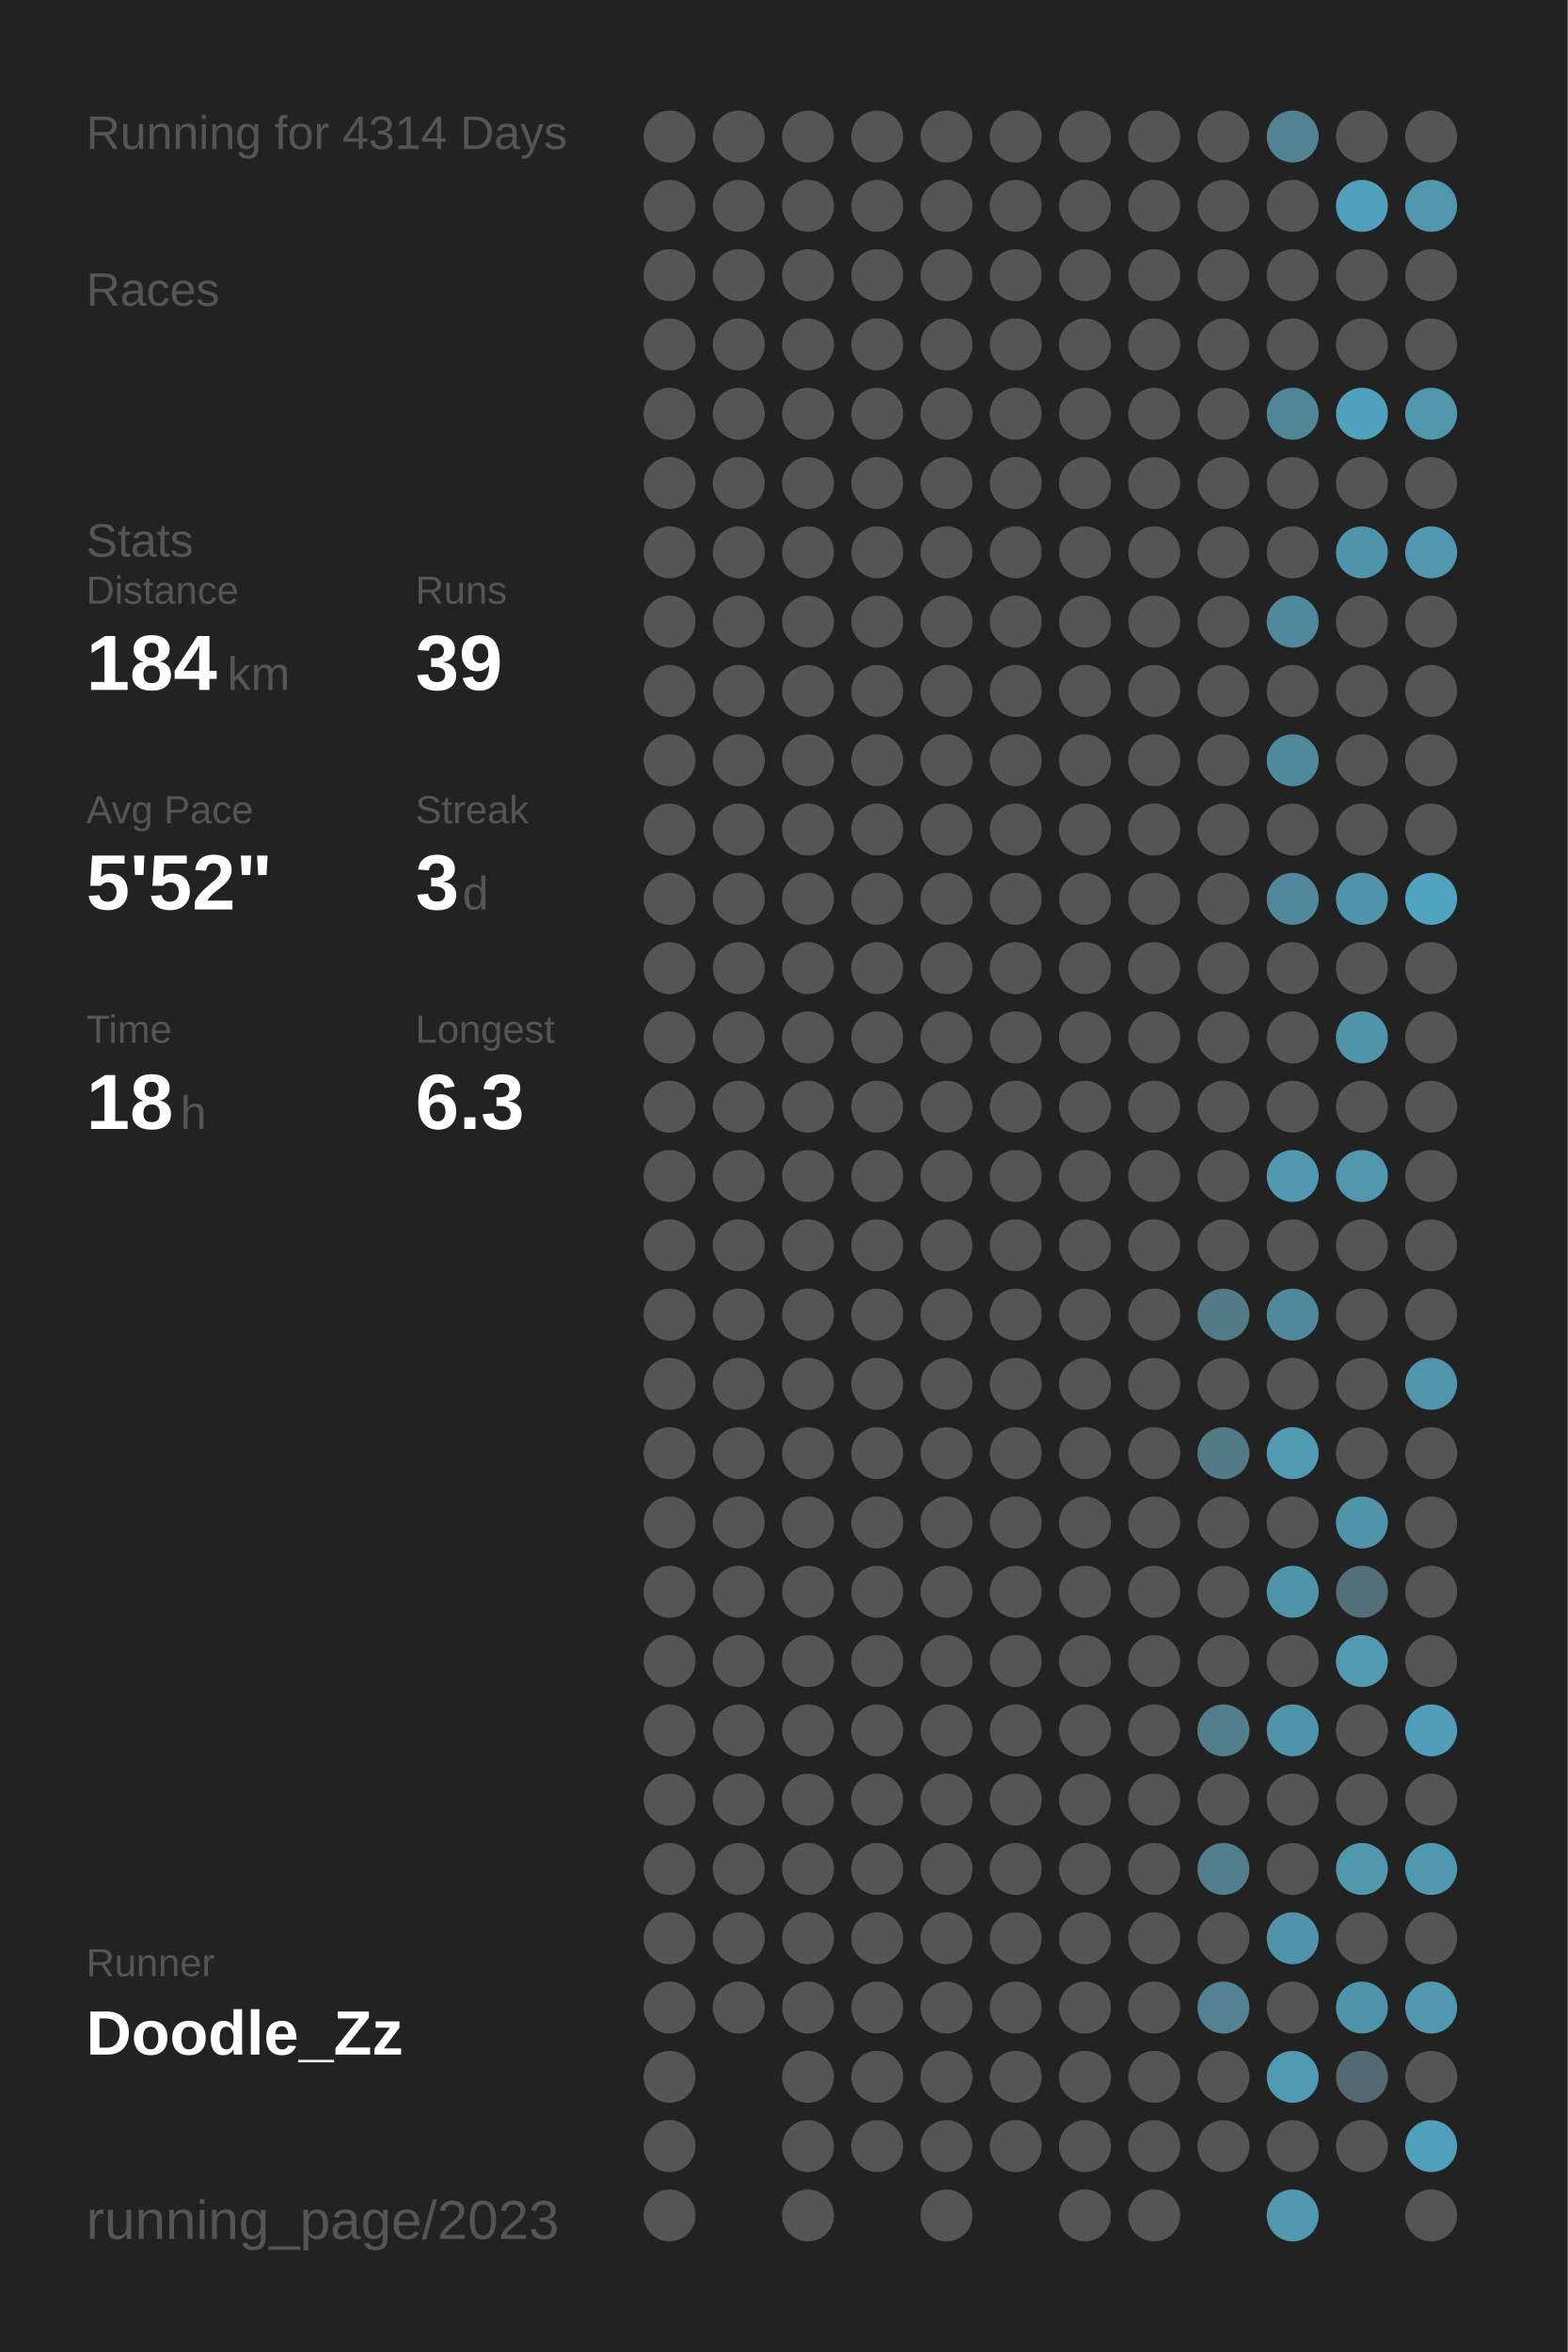
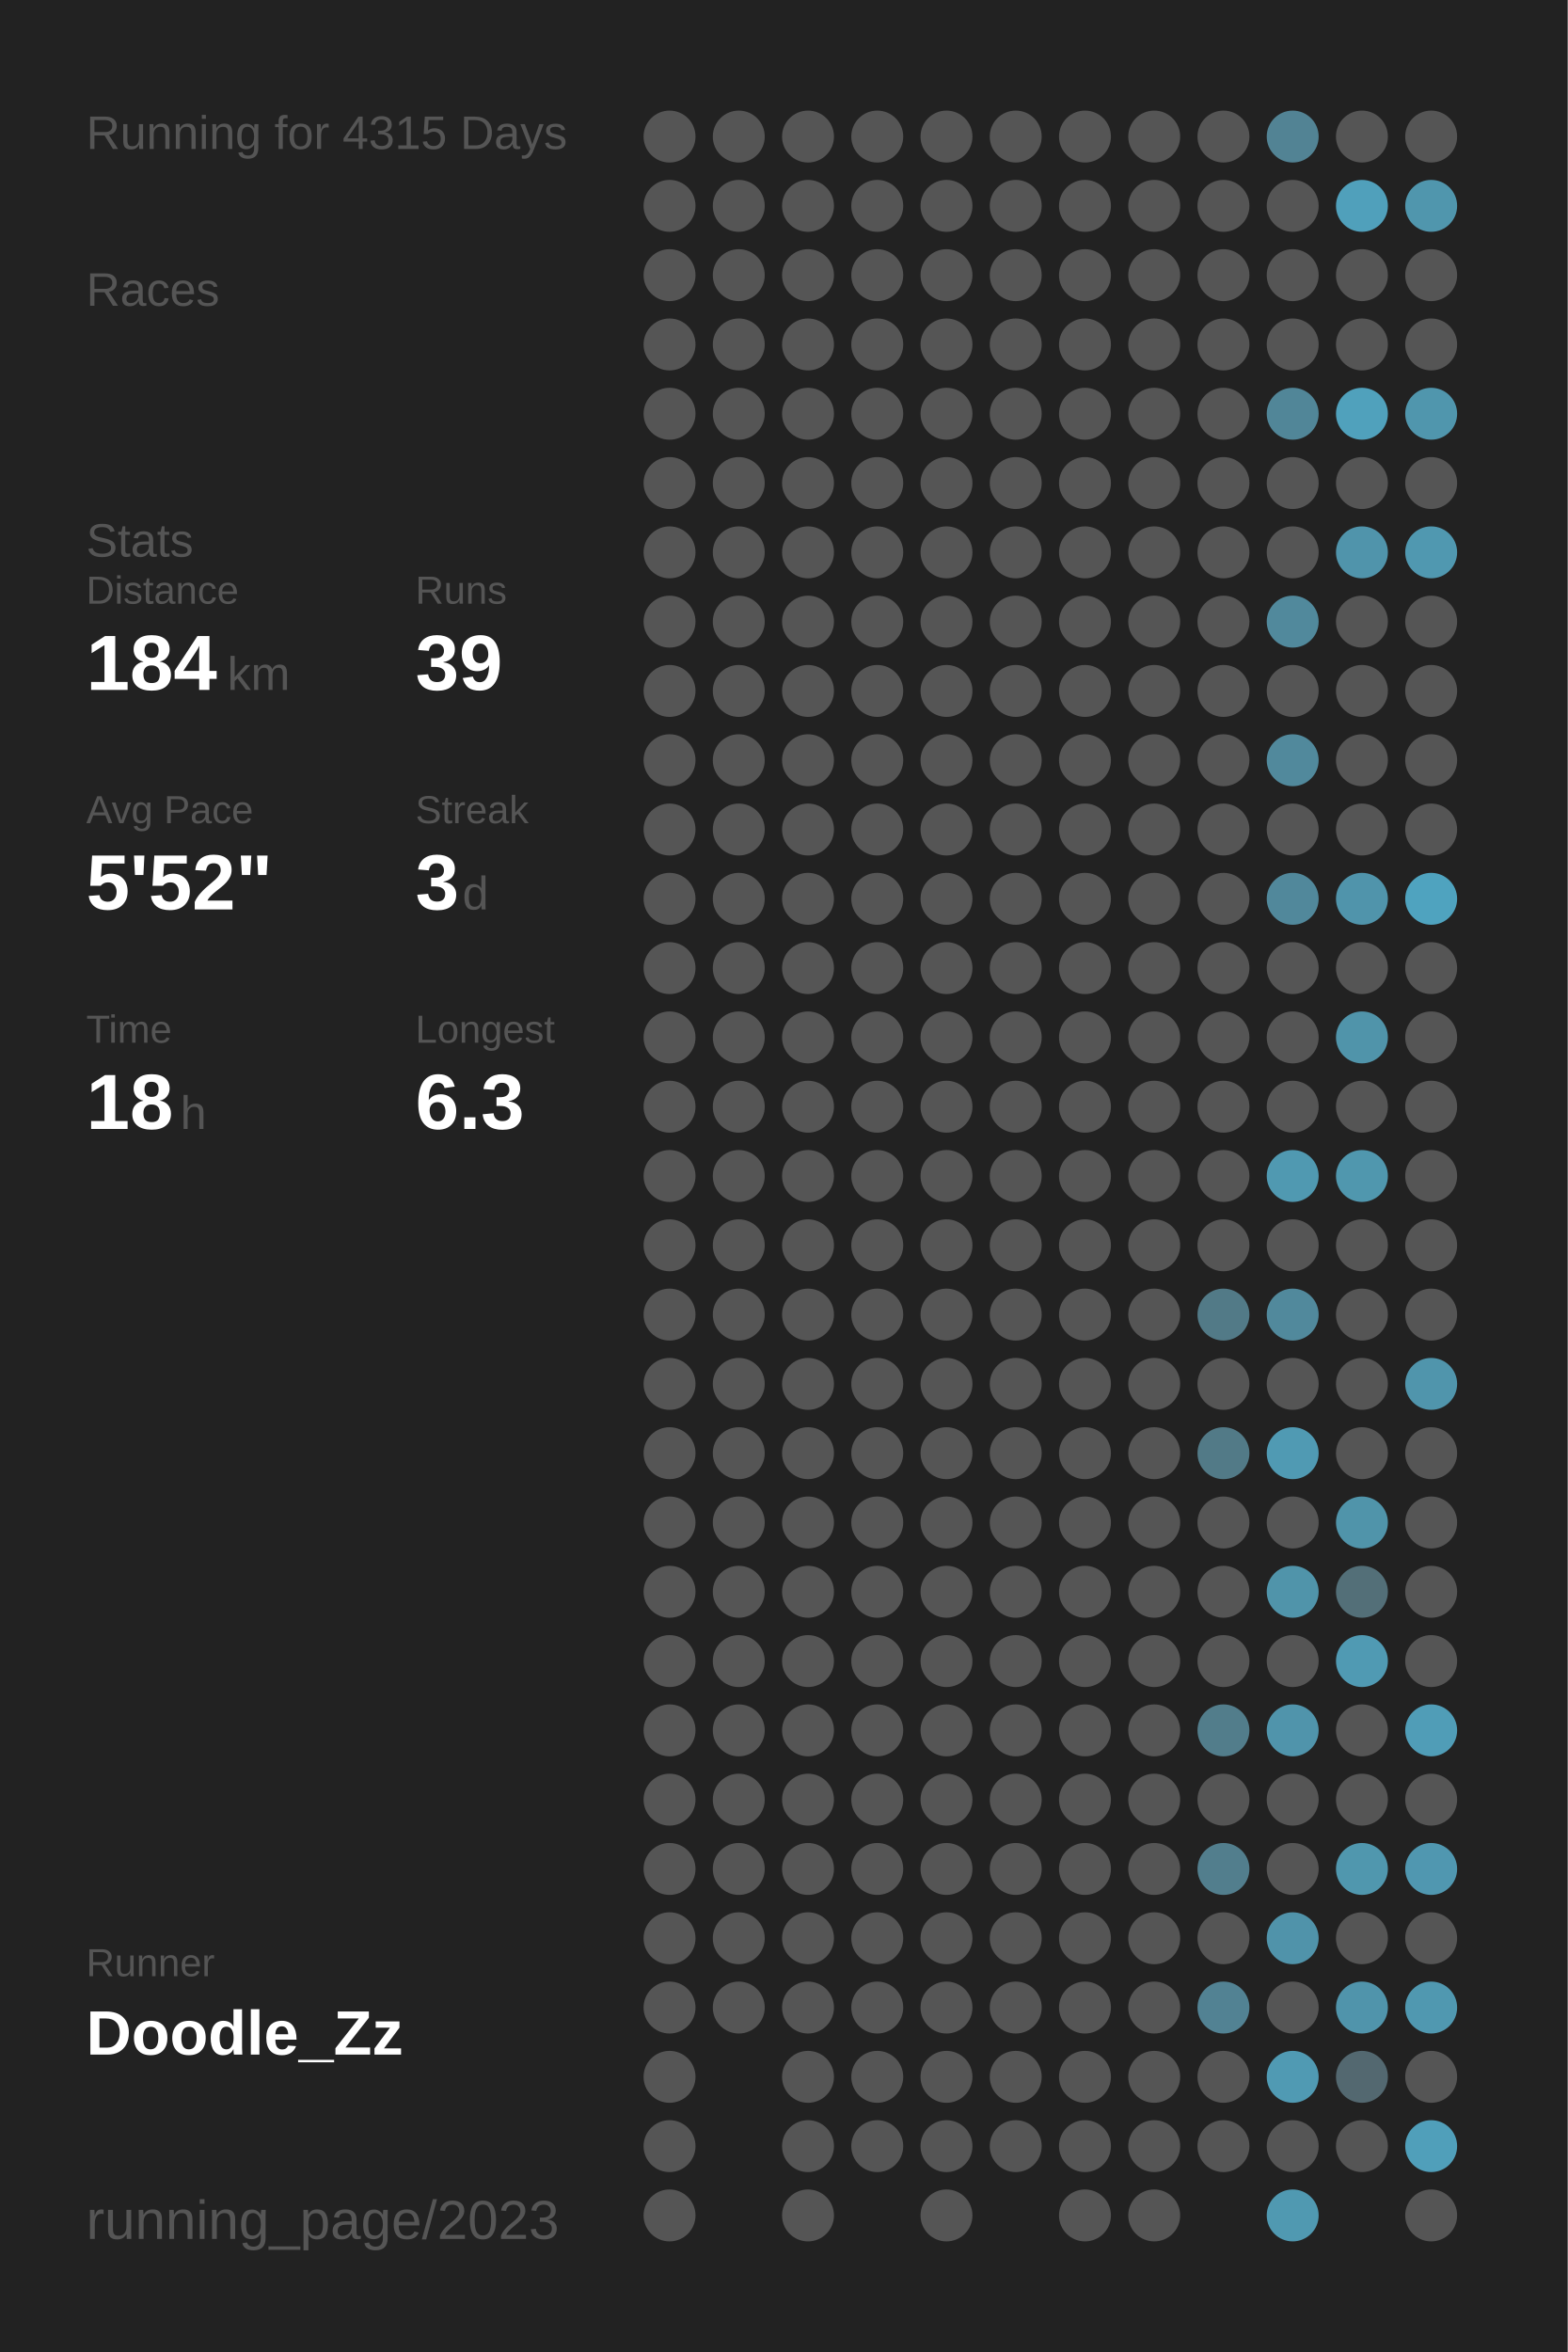
<svg xmlns="http://www.w3.org/2000/svg" baseProfile="full" height="300mm" version="1.1" viewBox="0,0,200,300" width="200mm">
  <defs />
  <rect fill="#222222" height="300" width="200" x="0" y="0" />
-   <text fill="#555555" style="font-size:6px; font-family:Arial;" x="11" y="19">Running for 4314 Days</text>
+   <text fill="#555555" style="font-size:6px; font-family:Arial;" x="11" y="19">Running for 4315 Days</text>
  <text fill="#555555" style="font-size:6px; font-family:Arial;" x="11" y="39">Races</text>
  <text fill="#555555" style="font-size:6px; font-family:Arial;" x="11" y="71">Stats</text>
  <text fill="#555555" style="font-size:5px; font-family:Arial;" x="11" y="77">Distance</text>
  <text fill="#FFFFFF" style="font-size:10px; font-family:Arial; font-weight:bold;" x="11" y="88">184</text>
  <text fill="#555555" style="font-size:6px; font-family:Arial;" x="29" y="88">km</text>
  <text fill="#555555" style="font-size:5px; font-family:Arial;" x="53" y="77">Runs</text>
  <text fill="#FFFFFF" style="font-size:10px; font-family:Arial; font-weight:bold;" x="53" y="88">39</text>
  <text fill="#555555" style="font-size:5px; font-family:Arial;" x="11" y="105">Avg Pace</text>
  <text fill="#FFFFFF" style="font-size:10px; font-family:Arial; font-weight:bold;" x="11" y="116">5'52"</text>
  <text fill="#555555" style="font-size:5px; font-family:Arial;" x="53" y="105">Streak</text>
  <text fill="#FFFFFF" style="font-size:10px; font-family:Arial; font-weight:bold;" x="53" y="116">3</text>
  <text fill="#555555" style="font-size:6px; font-family:Arial;" x="59" y="116">d</text>
  <text fill="#555555" style="font-size:5px; font-family:Arial;" x="11" y="133">Time</text>
  <text fill="#FFFFFF" style="font-size:10px; font-family:Arial; font-weight:bold;" x="11" y="144">18</text>
  <text fill="#555555" style="font-size:6px; font-family:Arial;" x="23" y="144">h</text>
  <text fill="#555555" style="font-size:5px; font-family:Arial;" x="53" y="133">Longest</text>
  <text fill="#FFFFFF" style="font-size:10px; font-family:Arial; font-weight:bold;" x="53" y="144">6.3</text>
  <text fill="#555555" style="font-size:5px; font-family:Arial;" x="11" y="252.065">Runner</text>
  <text fill="#FFFFFF" style="font-size:8px; font-family:Arial; font-weight:bold;" x="11" y="262.065">Doodle_Zz</text>
  <text fill="#555555" style="font-size:7px; font-family:Arial;" x="11" y="285.581">running_page/2023</text>
  <circle cx="85.417" cy="17.419" fill="#555555" r="3.312" />
  <circle cx="85.417" cy="26.258" fill="#555555" r="3.312" />
  <circle cx="85.417" cy="35.097" fill="#555555" r="3.312" />
  <circle cx="85.417" cy="43.935" fill="#555555" r="3.312" />
  <circle cx="85.417" cy="52.774" fill="#555555" r="3.312" />
  <circle cx="85.417" cy="61.613" fill="#555555" r="3.312" />
  <circle cx="85.417" cy="70.452" fill="#555555" r="3.312" />
  <circle cx="85.417" cy="79.29" fill="#555555" r="3.312" />
  <circle cx="85.417" cy="88.129" fill="#555555" r="3.312" />
  <circle cx="85.417" cy="96.968" fill="#555555" r="3.312" />
  <circle cx="85.417" cy="105.806" fill="#555555" r="3.312" />
  <circle cx="85.417" cy="114.645" fill="#555555" r="3.312" />
  <circle cx="85.417" cy="123.484" fill="#555555" r="3.312" />
  <circle cx="85.417" cy="132.323" fill="#555555" r="3.312" />
  <circle cx="85.417" cy="141.161" fill="#555555" r="3.312" />
  <circle cx="85.417" cy="150" fill="#555555" r="3.312" />
  <circle cx="85.417" cy="158.839" fill="#555555" r="3.312" />
  <circle cx="85.417" cy="167.677" fill="#555555" r="3.312" />
  <circle cx="85.417" cy="176.516" fill="#555555" r="3.312" />
  <circle cx="85.417" cy="185.355" fill="#555555" r="3.312" />
  <circle cx="85.417" cy="194.194" fill="#555555" r="3.312" />
  <circle cx="85.417" cy="203.032" fill="#555555" r="3.312" />
  <circle cx="85.417" cy="211.871" fill="#555555" r="3.312" />
  <circle cx="85.417" cy="220.71" fill="#555555" r="3.312" />
  <circle cx="85.417" cy="229.548" fill="#555555" r="3.312" />
  <circle cx="85.417" cy="238.387" fill="#555555" r="3.312" />
  <circle cx="85.417" cy="247.226" fill="#555555" r="3.312" />
  <circle cx="85.417" cy="256.065" fill="#555555" r="3.312" />
  <circle cx="85.417" cy="264.903" fill="#555555" r="3.312" />
  <circle cx="85.417" cy="273.742" fill="#555555" r="3.312" />
  <circle cx="85.417" cy="282.581" fill="#555555" r="3.312" />
  <circle cx="94.25" cy="17.419" fill="#555555" r="3.312" />
  <circle cx="94.25" cy="26.258" fill="#555555" r="3.312" />
  <circle cx="94.25" cy="35.097" fill="#555555" r="3.312" />
  <circle cx="94.25" cy="43.935" fill="#555555" r="3.312" />
  <circle cx="94.25" cy="52.774" fill="#555555" r="3.312" />
  <circle cx="94.25" cy="61.613" fill="#555555" r="3.312" />
  <circle cx="94.25" cy="70.452" fill="#555555" r="3.312" />
  <circle cx="94.25" cy="79.29" fill="#555555" r="3.312" />
  <circle cx="94.25" cy="88.129" fill="#555555" r="3.312" />
  <circle cx="94.25" cy="96.968" fill="#555555" r="3.312" />
  <circle cx="94.25" cy="105.806" fill="#555555" r="3.312" />
  <circle cx="94.25" cy="114.645" fill="#555555" r="3.312" />
  <circle cx="94.25" cy="123.484" fill="#555555" r="3.312" />
  <circle cx="94.25" cy="132.323" fill="#555555" r="3.312" />
  <circle cx="94.25" cy="141.161" fill="#555555" r="3.312" />
  <circle cx="94.25" cy="150" fill="#555555" r="3.312" />
  <circle cx="94.25" cy="158.839" fill="#555555" r="3.312" />
  <circle cx="94.25" cy="167.677" fill="#555555" r="3.312" />
  <circle cx="94.25" cy="176.516" fill="#555555" r="3.312" />
  <circle cx="94.25" cy="185.355" fill="#555555" r="3.312" />
  <circle cx="94.25" cy="194.194" fill="#555555" r="3.312" />
  <circle cx="94.25" cy="203.032" fill="#555555" r="3.312" />
  <circle cx="94.25" cy="211.871" fill="#555555" r="3.312" />
  <circle cx="94.25" cy="220.71" fill="#555555" r="3.312" />
  <circle cx="94.25" cy="229.548" fill="#555555" r="3.312" />
  <circle cx="94.25" cy="238.387" fill="#555555" r="3.312" />
  <circle cx="94.25" cy="247.226" fill="#555555" r="3.312" />
  <circle cx="94.25" cy="256.065" fill="#555555" r="3.312" />
  <circle cx="103.083" cy="17.419" fill="#555555" r="3.312" />
  <circle cx="103.083" cy="26.258" fill="#555555" r="3.312" />
  <circle cx="103.083" cy="35.097" fill="#555555" r="3.312" />
  <circle cx="103.083" cy="43.935" fill="#555555" r="3.312" />
  <circle cx="103.083" cy="52.774" fill="#555555" r="3.312" />
  <circle cx="103.083" cy="61.613" fill="#555555" r="3.312" />
  <circle cx="103.083" cy="70.452" fill="#555555" r="3.312" />
  <circle cx="103.083" cy="79.29" fill="#555555" r="3.312" />
  <circle cx="103.083" cy="88.129" fill="#555555" r="3.312" />
  <circle cx="103.083" cy="96.968" fill="#555555" r="3.312" />
  <circle cx="103.083" cy="105.806" fill="#555555" r="3.312" />
  <circle cx="103.083" cy="114.645" fill="#555555" r="3.312" />
  <circle cx="103.083" cy="123.484" fill="#555555" r="3.312" />
  <circle cx="103.083" cy="132.323" fill="#555555" r="3.312" />
  <circle cx="103.083" cy="141.161" fill="#555555" r="3.312" />
  <circle cx="103.083" cy="150" fill="#555555" r="3.312" />
  <circle cx="103.083" cy="158.839" fill="#555555" r="3.312" />
  <circle cx="103.083" cy="167.677" fill="#555555" r="3.312" />
  <circle cx="103.083" cy="176.516" fill="#555555" r="3.312" />
  <circle cx="103.083" cy="185.355" fill="#555555" r="3.312" />
  <circle cx="103.083" cy="194.194" fill="#555555" r="3.312" />
  <circle cx="103.083" cy="203.032" fill="#555555" r="3.312" />
  <circle cx="103.083" cy="211.871" fill="#555555" r="3.312" />
  <circle cx="103.083" cy="220.71" fill="#555555" r="3.312" />
  <circle cx="103.083" cy="229.548" fill="#555555" r="3.312" />
  <circle cx="103.083" cy="238.387" fill="#555555" r="3.312" />
  <circle cx="103.083" cy="247.226" fill="#555555" r="3.312" />
  <circle cx="103.083" cy="256.065" fill="#555555" r="3.312" />
  <circle cx="103.083" cy="264.903" fill="#555555" r="3.312" />
  <circle cx="103.083" cy="273.742" fill="#555555" r="3.312" />
  <circle cx="103.083" cy="282.581" fill="#555555" r="3.312" />
  <circle cx="111.917" cy="17.419" fill="#555555" r="3.312" />
  <circle cx="111.917" cy="26.258" fill="#555555" r="3.312" />
  <circle cx="111.917" cy="35.097" fill="#555555" r="3.312" />
  <circle cx="111.917" cy="43.935" fill="#555555" r="3.312" />
  <circle cx="111.917" cy="52.774" fill="#555555" r="3.312" />
  <circle cx="111.917" cy="61.613" fill="#555555" r="3.312" />
  <circle cx="111.917" cy="70.452" fill="#555555" r="3.312" />
  <circle cx="111.917" cy="79.29" fill="#555555" r="3.312" />
  <circle cx="111.917" cy="88.129" fill="#555555" r="3.312" />
  <circle cx="111.917" cy="96.968" fill="#555555" r="3.312" />
  <circle cx="111.917" cy="105.806" fill="#555555" r="3.312" />
  <circle cx="111.917" cy="114.645" fill="#555555" r="3.312" />
  <circle cx="111.917" cy="123.484" fill="#555555" r="3.312" />
  <circle cx="111.917" cy="132.323" fill="#555555" r="3.312" />
  <circle cx="111.917" cy="141.161" fill="#555555" r="3.312" />
  <circle cx="111.917" cy="150" fill="#555555" r="3.312" />
  <circle cx="111.917" cy="158.839" fill="#555555" r="3.312" />
  <circle cx="111.917" cy="167.677" fill="#555555" r="3.312" />
  <circle cx="111.917" cy="176.516" fill="#555555" r="3.312" />
  <circle cx="111.917" cy="185.355" fill="#555555" r="3.312" />
  <circle cx="111.917" cy="194.194" fill="#555555" r="3.312" />
  <circle cx="111.917" cy="203.032" fill="#555555" r="3.312" />
  <circle cx="111.917" cy="211.871" fill="#555555" r="3.312" />
  <circle cx="111.917" cy="220.71" fill="#555555" r="3.312" />
  <circle cx="111.917" cy="229.548" fill="#555555" r="3.312" />
  <circle cx="111.917" cy="238.387" fill="#555555" r="3.312" />
  <circle cx="111.917" cy="247.226" fill="#555555" r="3.312" />
  <circle cx="111.917" cy="256.065" fill="#555555" r="3.312" />
  <circle cx="111.917" cy="264.903" fill="#555555" r="3.312" />
  <circle cx="111.917" cy="273.742" fill="#555555" r="3.312" />
  <circle cx="120.75" cy="17.419" fill="#555555" r="3.312" />
  <circle cx="120.75" cy="26.258" fill="#555555" r="3.312" />
  <circle cx="120.75" cy="35.097" fill="#555555" r="3.312" />
  <circle cx="120.75" cy="43.935" fill="#555555" r="3.312" />
  <circle cx="120.75" cy="52.774" fill="#555555" r="3.312" />
  <circle cx="120.75" cy="61.613" fill="#555555" r="3.312" />
  <circle cx="120.75" cy="70.452" fill="#555555" r="3.312" />
  <circle cx="120.75" cy="79.29" fill="#555555" r="3.312" />
  <circle cx="120.75" cy="88.129" fill="#555555" r="3.312" />
  <circle cx="120.75" cy="96.968" fill="#555555" r="3.312" />
  <circle cx="120.75" cy="105.806" fill="#555555" r="3.312" />
  <circle cx="120.75" cy="114.645" fill="#555555" r="3.312" />
  <circle cx="120.75" cy="123.484" fill="#555555" r="3.312" />
  <circle cx="120.75" cy="132.323" fill="#555555" r="3.312" />
  <circle cx="120.75" cy="141.161" fill="#555555" r="3.312" />
  <circle cx="120.75" cy="150" fill="#555555" r="3.312" />
  <circle cx="120.75" cy="158.839" fill="#555555" r="3.312" />
  <circle cx="120.75" cy="167.677" fill="#555555" r="3.312" />
  <circle cx="120.75" cy="176.516" fill="#555555" r="3.312" />
  <circle cx="120.75" cy="185.355" fill="#555555" r="3.312" />
  <circle cx="120.75" cy="194.194" fill="#555555" r="3.312" />
  <circle cx="120.75" cy="203.032" fill="#555555" r="3.312" />
  <circle cx="120.75" cy="211.871" fill="#555555" r="3.312" />
  <circle cx="120.75" cy="220.71" fill="#555555" r="3.312" />
  <circle cx="120.75" cy="229.548" fill="#555555" r="3.312" />
  <circle cx="120.75" cy="238.387" fill="#555555" r="3.312" />
  <circle cx="120.75" cy="247.226" fill="#555555" r="3.312" />
  <circle cx="120.75" cy="256.065" fill="#555555" r="3.312" />
  <circle cx="120.75" cy="264.903" fill="#555555" r="3.312" />
  <circle cx="120.75" cy="273.742" fill="#555555" r="3.312" />
  <circle cx="120.75" cy="282.581" fill="#555555" r="3.312" />
  <circle cx="129.583" cy="17.419" fill="#555555" r="3.312" />
  <circle cx="129.583" cy="26.258" fill="#555555" r="3.312" />
  <circle cx="129.583" cy="35.097" fill="#555555" r="3.312" />
  <circle cx="129.583" cy="43.935" fill="#555555" r="3.312" />
  <circle cx="129.583" cy="52.774" fill="#555555" r="3.312" />
  <circle cx="129.583" cy="61.613" fill="#555555" r="3.312" />
  <circle cx="129.583" cy="70.452" fill="#555555" r="3.312" />
  <circle cx="129.583" cy="79.29" fill="#555555" r="3.312" />
  <circle cx="129.583" cy="88.129" fill="#555555" r="3.312" />
  <circle cx="129.583" cy="96.968" fill="#555555" r="3.312" />
  <circle cx="129.583" cy="105.806" fill="#555555" r="3.312" />
  <circle cx="129.583" cy="114.645" fill="#555555" r="3.312" />
  <circle cx="129.583" cy="123.484" fill="#555555" r="3.312" />
  <circle cx="129.583" cy="132.323" fill="#555555" r="3.312" />
  <circle cx="129.583" cy="141.161" fill="#555555" r="3.312" />
  <circle cx="129.583" cy="150" fill="#555555" r="3.312" />
  <circle cx="129.583" cy="158.839" fill="#555555" r="3.312" />
  <circle cx="129.583" cy="167.677" fill="#555555" r="3.312" />
  <circle cx="129.583" cy="176.516" fill="#555555" r="3.312" />
  <circle cx="129.583" cy="185.355" fill="#555555" r="3.312" />
  <circle cx="129.583" cy="194.194" fill="#555555" r="3.312" />
  <circle cx="129.583" cy="203.032" fill="#555555" r="3.312" />
  <circle cx="129.583" cy="211.871" fill="#555555" r="3.312" />
  <circle cx="129.583" cy="220.71" fill="#555555" r="3.312" />
  <circle cx="129.583" cy="229.548" fill="#555555" r="3.312" />
  <circle cx="129.583" cy="238.387" fill="#555555" r="3.312" />
  <circle cx="129.583" cy="247.226" fill="#555555" r="3.312" />
  <circle cx="129.583" cy="256.065" fill="#555555" r="3.312" />
  <circle cx="129.583" cy="264.903" fill="#555555" r="3.312" />
  <circle cx="129.583" cy="273.742" fill="#555555" r="3.312" />
  <circle cx="138.417" cy="17.419" fill="#555555" r="3.312" />
  <circle cx="138.417" cy="26.258" fill="#555555" r="3.312" />
  <circle cx="138.417" cy="35.097" fill="#555555" r="3.312" />
  <circle cx="138.417" cy="43.935" fill="#555555" r="3.312" />
  <circle cx="138.417" cy="52.774" fill="#555555" r="3.312" />
  <circle cx="138.417" cy="61.613" fill="#555555" r="3.312" />
  <circle cx="138.417" cy="70.452" fill="#555555" r="3.312" />
  <circle cx="138.417" cy="79.29" fill="#555555" r="3.312" />
  <circle cx="138.417" cy="88.129" fill="#555555" r="3.312" />
  <circle cx="138.417" cy="96.968" fill="#555555" r="3.312" />
  <circle cx="138.417" cy="105.806" fill="#555555" r="3.312" />
  <circle cx="138.417" cy="114.645" fill="#555555" r="3.312" />
  <circle cx="138.417" cy="123.484" fill="#555555" r="3.312" />
  <circle cx="138.417" cy="132.323" fill="#555555" r="3.312" />
  <circle cx="138.417" cy="141.161" fill="#555555" r="3.312" />
  <circle cx="138.417" cy="150" fill="#555555" r="3.312" />
  <circle cx="138.417" cy="158.839" fill="#555555" r="3.312" />
  <circle cx="138.417" cy="167.677" fill="#555555" r="3.312" />
  <circle cx="138.417" cy="176.516" fill="#555555" r="3.312" />
  <circle cx="138.417" cy="185.355" fill="#555555" r="3.312" />
  <circle cx="138.417" cy="194.194" fill="#555555" r="3.312" />
  <circle cx="138.417" cy="203.032" fill="#555555" r="3.312" />
  <circle cx="138.417" cy="211.871" fill="#555555" r="3.312" />
  <circle cx="138.417" cy="220.71" fill="#555555" r="3.312" />
  <circle cx="138.417" cy="229.548" fill="#555555" r="3.312" />
  <circle cx="138.417" cy="238.387" fill="#555555" r="3.312" />
  <circle cx="138.417" cy="247.226" fill="#555555" r="3.312" />
  <circle cx="138.417" cy="256.065" fill="#555555" r="3.312" />
  <circle cx="138.417" cy="264.903" fill="#555555" r="3.312" />
  <circle cx="138.417" cy="273.742" fill="#555555" r="3.312" />
  <circle cx="138.417" cy="282.581" fill="#555555" r="3.312" />
  <circle cx="147.25" cy="17.419" fill="#555555" r="3.312" />
  <circle cx="147.25" cy="26.258" fill="#555555" r="3.312" />
  <circle cx="147.25" cy="35.097" fill="#555555" r="3.312" />
  <circle cx="147.25" cy="43.935" fill="#555555" r="3.312" />
  <circle cx="147.25" cy="52.774" fill="#555555" r="3.312" />
  <circle cx="147.25" cy="61.613" fill="#555555" r="3.312" />
  <circle cx="147.25" cy="70.452" fill="#555555" r="3.312" />
  <circle cx="147.25" cy="79.29" fill="#555555" r="3.312" />
  <circle cx="147.25" cy="88.129" fill="#555555" r="3.312" />
  <circle cx="147.25" cy="96.968" fill="#555555" r="3.312" />
  <circle cx="147.25" cy="105.806" fill="#555555" r="3.312" />
  <circle cx="147.25" cy="114.645" fill="#555555" r="3.312" />
  <circle cx="147.25" cy="123.484" fill="#555555" r="3.312" />
  <circle cx="147.25" cy="132.323" fill="#555555" r="3.312" />
  <circle cx="147.25" cy="141.161" fill="#555555" r="3.312" />
  <circle cx="147.25" cy="150" fill="#555555" r="3.312" />
  <circle cx="147.25" cy="158.839" fill="#555555" r="3.312" />
  <circle cx="147.25" cy="167.677" fill="#555555" r="3.312" />
  <circle cx="147.25" cy="176.516" fill="#555555" r="3.312" />
  <circle cx="147.25" cy="185.355" fill="#555555" r="3.312" />
  <circle cx="147.25" cy="194.194" fill="#555555" r="3.312" />
  <circle cx="147.25" cy="203.032" fill="#555555" r="3.312" />
  <circle cx="147.25" cy="211.871" fill="#555555" r="3.312" />
  <circle cx="147.25" cy="220.71" fill="#555555" r="3.312" />
  <circle cx="147.25" cy="229.548" fill="#555555" r="3.312" />
  <circle cx="147.25" cy="238.387" fill="#555555" r="3.312" />
  <circle cx="147.25" cy="247.226" fill="#555555" r="3.312" />
  <circle cx="147.25" cy="256.065" fill="#555555" r="3.312" />
  <circle cx="147.25" cy="264.903" fill="#555555" r="3.312" />
  <circle cx="147.25" cy="273.742" fill="#555555" r="3.312" />
  <circle cx="147.25" cy="282.581" fill="#555555" r="3.312" />
  <circle cx="156.083" cy="17.419" fill="#555555" r="3.312" />
  <circle cx="156.083" cy="26.258" fill="#555555" r="3.312" />
  <circle cx="156.083" cy="35.097" fill="#555555" r="3.312" />
  <circle cx="156.083" cy="43.935" fill="#555555" r="3.312" />
  <circle cx="156.083" cy="52.774" fill="#555555" r="3.312" />
  <circle cx="156.083" cy="61.613" fill="#555555" r="3.312" />
  <circle cx="156.083" cy="70.452" fill="#555555" r="3.312" />
  <circle cx="156.083" cy="79.29" fill="#555555" r="3.312" />
  <circle cx="156.083" cy="88.129" fill="#555555" r="3.312" />
  <circle cx="156.083" cy="96.968" fill="#555555" r="3.312" />
  <circle cx="156.083" cy="105.806" fill="#555555" r="3.312" />
  <circle cx="156.083" cy="114.645" fill="#555555" r="3.312" />
  <circle cx="156.083" cy="123.484" fill="#555555" r="3.312" />
  <circle cx="156.083" cy="132.323" fill="#555555" r="3.312" />
  <circle cx="156.083" cy="141.161" fill="#555555" r="3.312" />
  <circle cx="156.083" cy="150" fill="#555555" r="3.312" />
  <circle cx="156.083" cy="158.839" fill="#555555" r="3.312" />
  <circle cx="156.083" cy="167.677" fill="#527a87" r="3.312" />
  <circle cx="156.083" cy="176.516" fill="#555555" r="3.312" />
  <circle cx="156.083" cy="185.355" fill="#527a87" r="3.312" />
  <circle cx="156.083" cy="194.194" fill="#555555" r="3.312" />
  <circle cx="156.083" cy="203.032" fill="#555555" r="3.312" />
  <circle cx="156.083" cy="211.871" fill="#555555" r="3.312" />
  <circle cx="156.083" cy="220.71" fill="#527d8b" r="3.312" />
  <circle cx="156.083" cy="229.548" fill="#555555" r="3.312" />
  <circle cx="156.083" cy="238.387" fill="#527e8d" r="3.312" />
  <circle cx="156.083" cy="247.226" fill="#555555" r="3.312" />
  <circle cx="156.083" cy="256.065" fill="#528293" r="3.312" />
  <circle cx="156.083" cy="264.903" fill="#555555" r="3.312" />
  <circle cx="156.083" cy="273.742" fill="#555555" r="3.312" />
  <circle cx="164.917" cy="17.419" fill="#528394" r="3.312" />
  <circle cx="164.917" cy="26.258" fill="#555555" r="3.312" />
  <circle cx="164.917" cy="35.097" fill="#555555" r="3.312" />
  <circle cx="164.917" cy="43.935" fill="#555555" r="3.312" />
  <circle cx="164.917" cy="52.774" fill="#518698" r="3.312" />
  <circle cx="164.917" cy="61.613" fill="#555555" r="3.312" />
  <circle cx="164.917" cy="70.452" fill="#555555" r="3.312" />
  <circle cx="164.917" cy="79.29" fill="#51899c" r="3.312" />
  <circle cx="164.917" cy="88.129" fill="#555555" r="3.312" />
  <circle cx="164.917" cy="96.968" fill="#51899c" r="3.312" />
  <circle cx="164.917" cy="105.806" fill="#555555" r="3.312" />
  <circle cx="164.917" cy="114.645" fill="#51889b" r="3.312" />
  <circle cx="164.917" cy="123.484" fill="#555555" r="3.312" />
  <circle cx="164.917" cy="132.323" fill="#555555" r="3.312" />
  <circle cx="164.917" cy="141.161" fill="#555555" r="3.312" />
  <circle cx="164.917" cy="150" fill="#5099b1" r="3.312" />
  <circle cx="164.917" cy="158.839" fill="#555555" r="3.312" />
  <circle cx="164.917" cy="167.677" fill="#51899c" r="3.312" />
  <circle cx="164.917" cy="176.516" fill="#555555" r="3.312" />
  <circle cx="164.917" cy="185.355" fill="#509ab3" r="3.312" />
  <circle cx="164.917" cy="194.194" fill="#555555" r="3.312" />
  <circle cx="164.917" cy="203.032" fill="#5094aa" r="3.312" />
  <circle cx="164.917" cy="211.871" fill="#555555" r="3.312" />
  <circle cx="164.917" cy="220.71" fill="#5094ab" r="3.312" />
  <circle cx="164.917" cy="229.548" fill="#555555" r="3.312" />
  <circle cx="164.917" cy="238.387" fill="#555555" r="3.312" />
  <circle cx="164.917" cy="247.226" fill="#5093aa" r="3.312" />
  <circle cx="164.917" cy="256.065" fill="#555555" r="3.312" />
  <circle cx="164.917" cy="264.903" fill="#509ab3" r="3.312" />
  <circle cx="164.917" cy="273.742" fill="#555555" r="3.312" />
  <circle cx="164.917" cy="282.581" fill="#5099b1" r="3.312" />
  <circle cx="173.75" cy="17.419" fill="#555555" r="3.312" />
  <circle cx="173.75" cy="26.258" fill="#50a0bb" r="3.312" />
  <circle cx="173.75" cy="35.097" fill="#555555" r="3.312" />
  <circle cx="173.75" cy="43.935" fill="#555555" r="3.312" />
  <circle cx="173.75" cy="52.774" fill="#50a1bc" r="3.312" />
  <circle cx="173.75" cy="61.613" fill="#555555" r="3.312" />
  <circle cx="173.75" cy="70.452" fill="#5094ab" r="3.312" />
  <circle cx="173.75" cy="79.29" fill="#555555" r="3.312" />
  <circle cx="173.75" cy="88.129" fill="#555555" r="3.312" />
  <circle cx="173.75" cy="96.968" fill="#555555" r="3.312" />
  <circle cx="173.75" cy="105.806" fill="#555555" r="3.312" />
  <circle cx="173.75" cy="114.645" fill="#5094ab" r="3.312" />
  <circle cx="173.75" cy="123.484" fill="#555555" r="3.312" />
  <circle cx="173.75" cy="132.323" fill="#5094aa" r="3.312" />
  <circle cx="173.75" cy="141.161" fill="#555555" r="3.312" />
  <circle cx="173.75" cy="150" fill="#5097ae" r="3.312" />
  <circle cx="173.75" cy="158.839" fill="#555555" r="3.312" />
  <circle cx="173.75" cy="167.677" fill="#555555" r="3.312" />
  <circle cx="173.75" cy="176.516" fill="#555555" r="3.312" />
  <circle cx="173.75" cy="185.355" fill="#555555" r="3.312" />
  <circle cx="173.75" cy="194.194" fill="#5094aa" r="3.312" />
  <circle cx="173.75" cy="203.032" fill="#536f78" r="3.312" />
  <circle cx="173.75" cy="211.871" fill="#509ab3" r="3.312" />
  <circle cx="173.75" cy="220.71" fill="#555555" r="3.312" />
  <circle cx="173.75" cy="229.548" fill="#555555" r="3.312" />
  <circle cx="173.75" cy="238.387" fill="#5097ae" r="3.312" />
  <circle cx="173.75" cy="247.226" fill="#555555" r="3.312" />
  <circle cx="173.75" cy="256.065" fill="#5094ab" r="3.312" />
  <circle cx="173.75" cy="264.903" fill="#536870" r="3.312" />
  <circle cx="173.75" cy="273.742" fill="#555555" r="3.312" />
  <circle cx="182.583" cy="17.419" fill="#555555" r="3.312" />
  <circle cx="182.583" cy="26.258" fill="#5096ad" r="3.312" />
  <circle cx="182.583" cy="35.097" fill="#555555" r="3.312" />
  <circle cx="182.583" cy="43.935" fill="#555555" r="3.312" />
  <circle cx="182.583" cy="52.774" fill="#5096ad" r="3.312" />
  <circle cx="182.583" cy="61.613" fill="#555555" r="3.312" />
  <circle cx="182.583" cy="70.452" fill="#5098b0" r="3.312" />
  <circle cx="182.583" cy="79.29" fill="#555555" r="3.312" />
  <circle cx="182.583" cy="88.129" fill="#555555" r="3.312" />
  <circle cx="182.583" cy="96.968" fill="#555555" r="3.312" />
  <circle cx="182.583" cy="105.806" fill="#555555" r="3.312" />
  <circle cx="182.583" cy="114.645" fill="#4fa3bf" r="3.312" />
  <circle cx="182.583" cy="123.484" fill="#555555" r="3.312" />
  <circle cx="182.583" cy="132.323" fill="#555555" r="3.312" />
  <circle cx="182.583" cy="141.161" fill="#555555" r="3.312" />
  <circle cx="182.583" cy="150" fill="#555555" r="3.312" />
  <circle cx="182.583" cy="158.839" fill="#555555" r="3.312" />
  <circle cx="182.583" cy="167.677" fill="#555555" r="3.312" />
  <circle cx="182.583" cy="176.516" fill="#5095ac" r="3.312" />
  <circle cx="182.583" cy="185.355" fill="#555555" r="3.312" />
  <circle cx="182.583" cy="194.194" fill="#555555" r="3.312" />
  <circle cx="182.583" cy="203.032" fill="#555555" r="3.312" />
  <circle cx="182.583" cy="211.871" fill="#555555" r="3.312" />
  <circle cx="182.583" cy="220.71" fill="#509db7" r="3.312" />
  <circle cx="182.583" cy="229.548" fill="#555555" r="3.312" />
  <circle cx="182.583" cy="238.387" fill="#5097b0" r="3.312" />
  <circle cx="182.583" cy="247.226" fill="#555555" r="3.312" />
  <circle cx="182.583" cy="256.065" fill="#5098b0" r="3.312" />
  <circle cx="182.583" cy="264.903" fill="#555555" r="3.312" />
  <circle cx="182.583" cy="273.742" fill="#509fba" r="3.312" />
  <circle cx="182.583" cy="282.581" fill="#555555" r="3.312" />
</svg>
